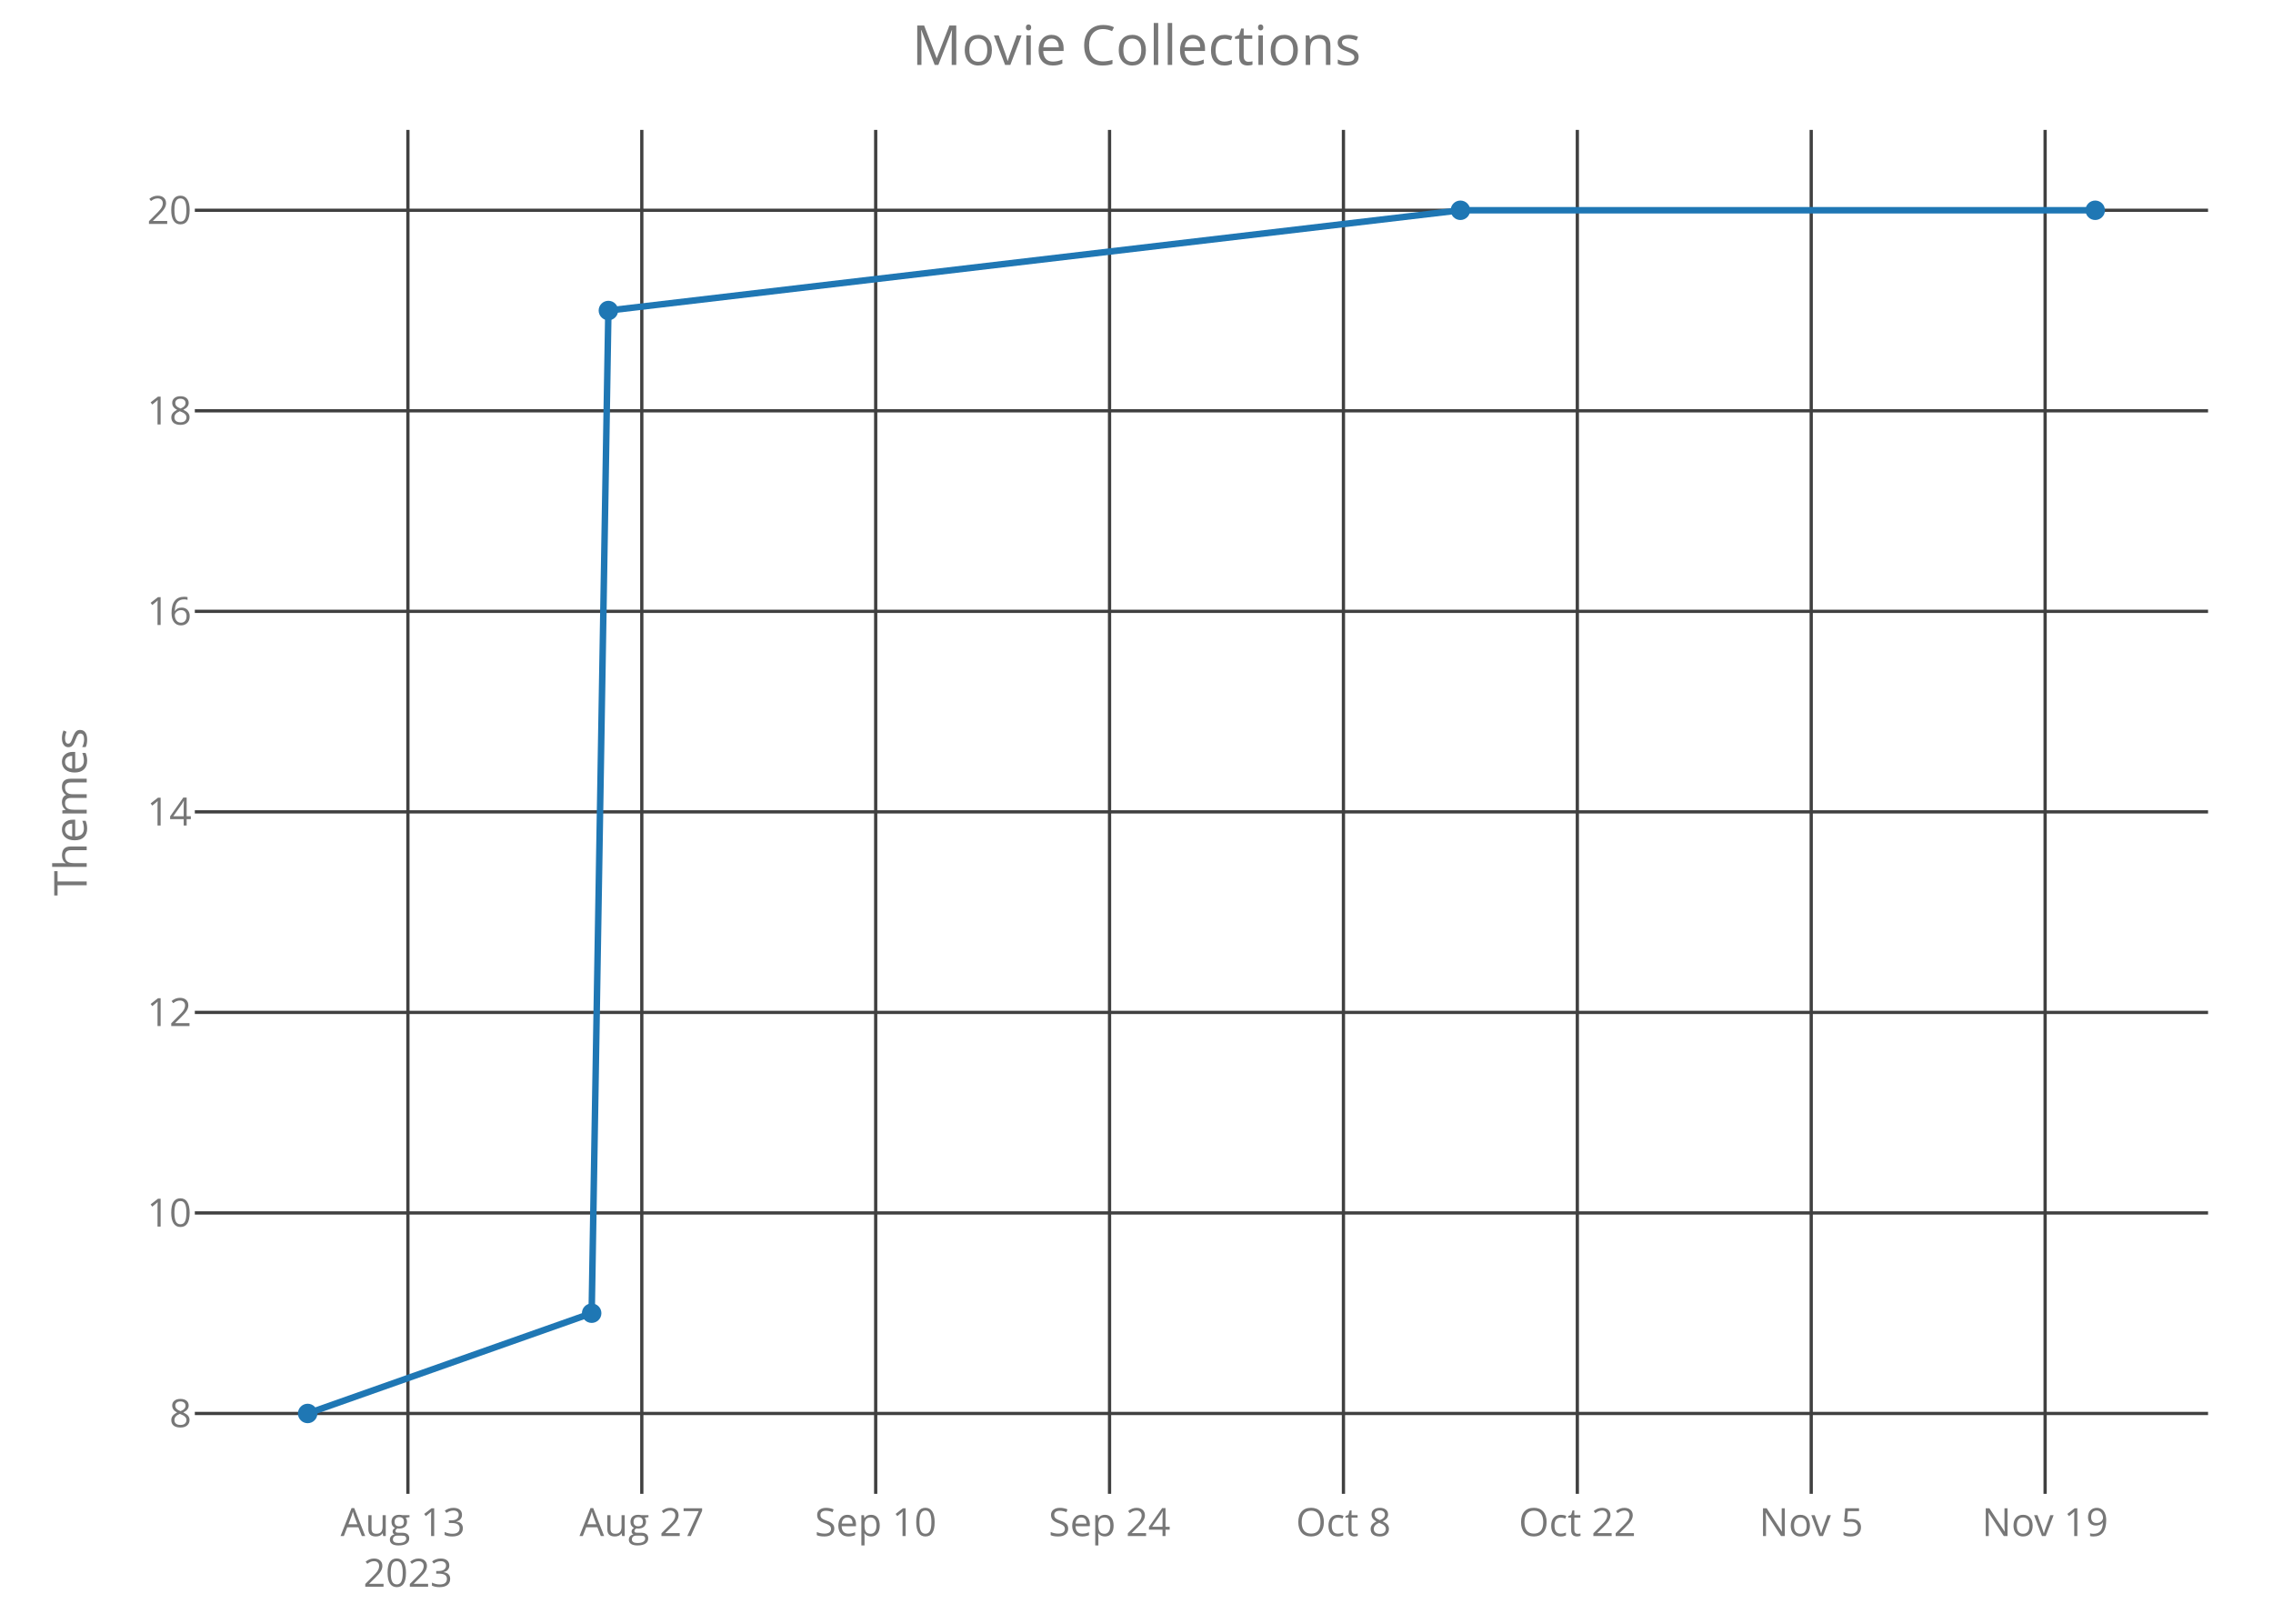
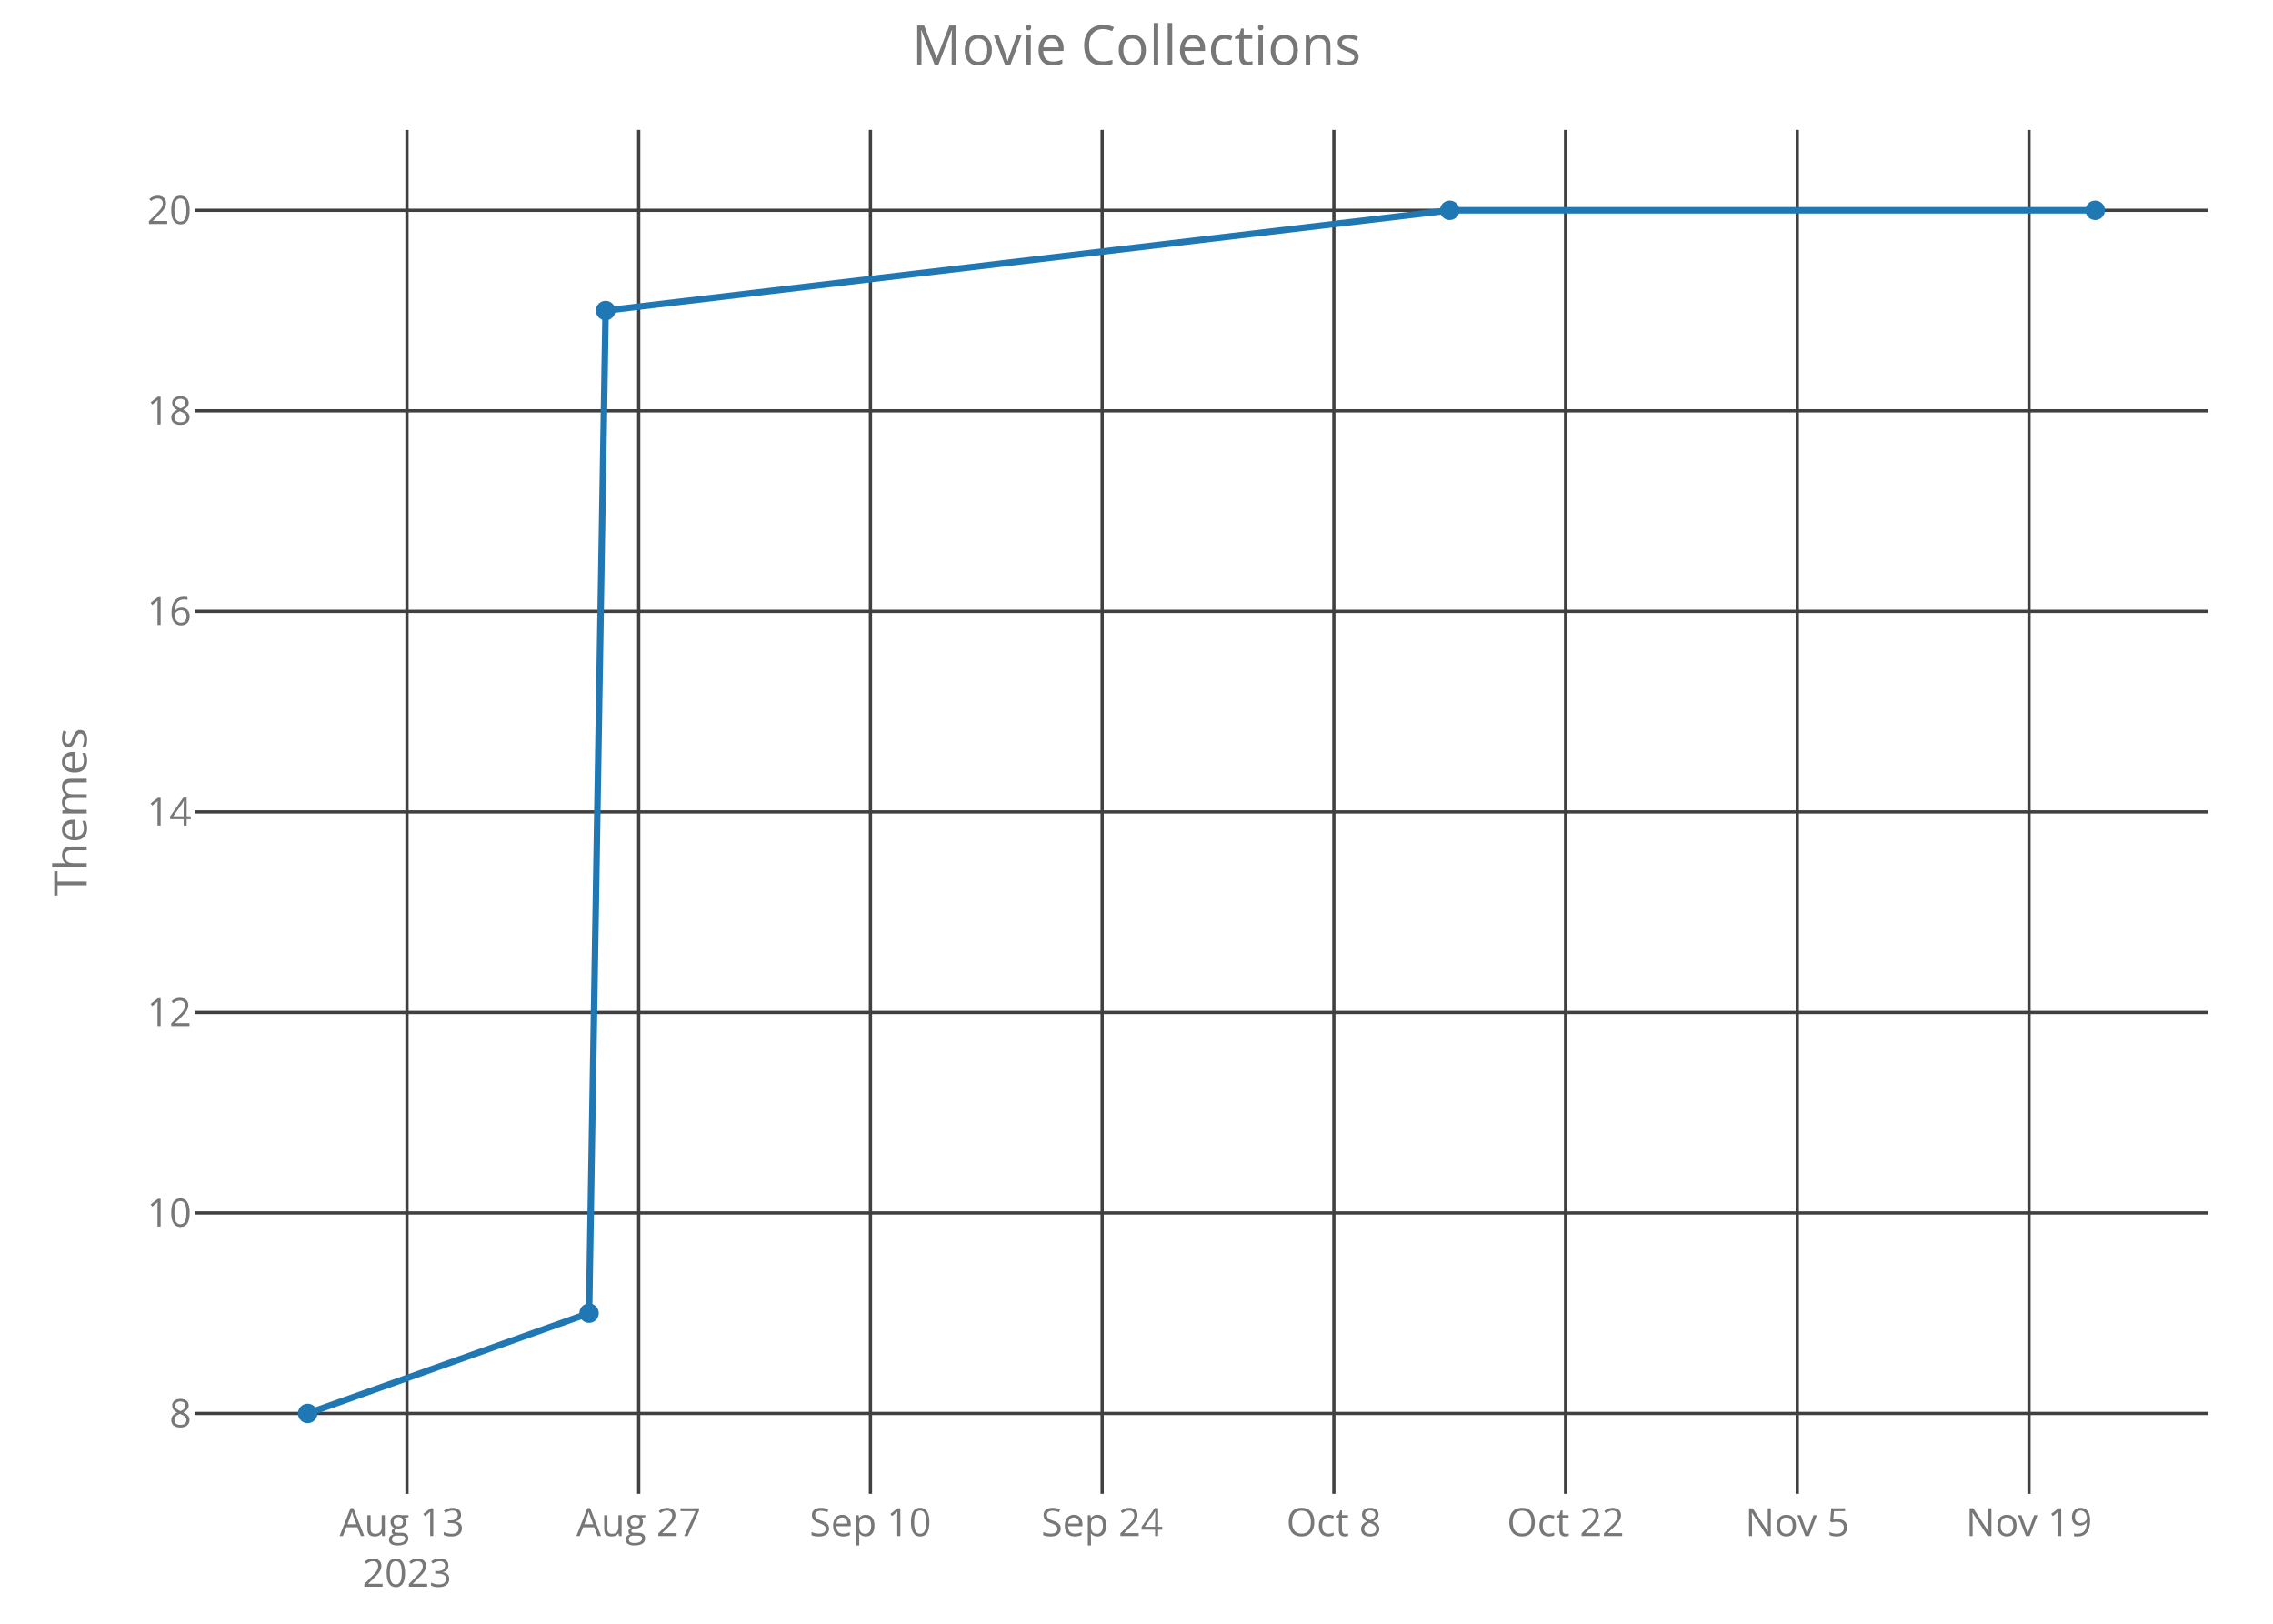
<svg xmlns="http://www.w3.org/2000/svg" class="main-svg" width="700" height="500" style="" viewBox="0 0 700 500">
  <rect x="0" y="0" width="700" height="500" style="fill: rgb(0, 0, 0); fill-opacity: 0;" />
-   <defs id="defs-6749b0">
+   <defs id="defs-76e57e">
    <g class="clips">
-       <clipPath id="clip6749b0xyplot" class="plotclip">
+       <clipPath id="clip76e57exyplot" class="plotclip">
        <rect width="620" height="420" />
      </clipPath>
-       <clipPath class="axesclip" id="clip6749b0x">
+       <clipPath class="axesclip" id="clip76e57ex">
        <rect x="60" y="0" width="620" height="500" />
      </clipPath>
-       <clipPath class="axesclip" id="clip6749b0y">
+       <clipPath class="axesclip" id="clip76e57ey">
        <rect x="0" y="40" width="700" height="420" />
      </clipPath>
-       <clipPath class="axesclip" id="clip6749b0xy">
+       <clipPath class="axesclip" id="clip76e57exy">
        <rect x="60" y="40" width="620" height="420" />
      </clipPath>
    </g>
    <g class="gradients" />
  </defs>
  <g class="bglayer">
    <rect class="bg" x="60" y="40" width="620" height="420" style="fill: rgb(0, 0, 0); fill-opacity: 0; stroke-width: 0;" />
  </g>
  <g class="layer-below">
    <g class="imagelayer" />
    <g class="shapelayer" />
  </g>
  <g class="cartesianlayer">
    <g class="subplot xy">
      <g class="layer-subplot">
        <g class="shapelayer" />
        <g class="imagelayer" />
      </g>
      <g class="gridlayer">
        <g class="x">
-           <path class="xgrid crisp" transform="translate(125.62,0)" d="M0,40v420" style="stroke: rgb(64, 64, 64); stroke-opacity: 1; stroke-width: 1px;" />
-           <path class="xgrid crisp" transform="translate(197.65,0)" d="M0,40v420" style="stroke: rgb(64, 64, 64); stroke-opacity: 1; stroke-width: 1px;" />
-           <path class="xgrid crisp" transform="translate(269.68,0)" d="M0,40v420" style="stroke: rgb(64, 64, 64); stroke-opacity: 1; stroke-width: 1px;" />
-           <path class="xgrid crisp" transform="translate(341.7,0)" d="M0,40v420" style="stroke: rgb(64, 64, 64); stroke-opacity: 1; stroke-width: 1px;" />
-           <path class="xgrid crisp" transform="translate(413.73,0)" d="M0,40v420" style="stroke: rgb(64, 64, 64); stroke-opacity: 1; stroke-width: 1px;" />
-           <path class="xgrid crisp" transform="translate(485.76,0)" d="M0,40v420" style="stroke: rgb(64, 64, 64); stroke-opacity: 1; stroke-width: 1px;" />
-           <path class="xgrid crisp" transform="translate(557.79,0)" d="M0,40v420" style="stroke: rgb(64, 64, 64); stroke-opacity: 1; stroke-width: 1px;" />
-           <path class="xgrid crisp" transform="translate(629.82,0)" d="M0,40v420" style="stroke: rgb(64, 64, 64); stroke-opacity: 1; stroke-width: 1px;" />
+           <path class="xgrid crisp" transform="translate(125.33,0)" d="M0,40v420" style="stroke: rgb(64, 64, 64); stroke-opacity: 1; stroke-width: 1px;" />
+           <path class="xgrid crisp" transform="translate(196.69,0)" d="M0,40v420" style="stroke: rgb(64, 64, 64); stroke-opacity: 1; stroke-width: 1px;" />
+           <path class="xgrid crisp" transform="translate(268.06,0)" d="M0,40v420" style="stroke: rgb(64, 64, 64); stroke-opacity: 1; stroke-width: 1px;" />
+           <path class="xgrid crisp" transform="translate(339.42,0)" d="M0,40v420" style="stroke: rgb(64, 64, 64); stroke-opacity: 1; stroke-width: 1px;" />
+           <path class="xgrid crisp" transform="translate(410.78,0)" d="M0,40v420" style="stroke: rgb(64, 64, 64); stroke-opacity: 1; stroke-width: 1px;" />
+           <path class="xgrid crisp" transform="translate(482.14,0)" d="M0,40v420" style="stroke: rgb(64, 64, 64); stroke-opacity: 1; stroke-width: 1px;" />
+           <path class="xgrid crisp" transform="translate(553.5,0)" d="M0,40v420" style="stroke: rgb(64, 64, 64); stroke-opacity: 1; stroke-width: 1px;" />
+           <path class="xgrid crisp" transform="translate(624.86,0)" d="M0,40v420" style="stroke: rgb(64, 64, 64); stroke-opacity: 1; stroke-width: 1px;" />
        </g>
        <g class="y">
          <path class="ygrid crisp" transform="translate(0,435.25)" d="M60,0h620" style="stroke: rgb(64, 64, 64); stroke-opacity: 1; stroke-width: 1px;" />
          <path class="ygrid crisp" transform="translate(0,373.5)" d="M60,0h620" style="stroke: rgb(64, 64, 64); stroke-opacity: 1; stroke-width: 1px;" />
          <path class="ygrid crisp" transform="translate(0,311.75)" d="M60,0h620" style="stroke: rgb(64, 64, 64); stroke-opacity: 1; stroke-width: 1px;" />
          <path class="ygrid crisp" transform="translate(0,250)" d="M60,0h620" style="stroke: rgb(64, 64, 64); stroke-opacity: 1; stroke-width: 1px;" />
          <path class="ygrid crisp" transform="translate(0,188.25)" d="M60,0h620" style="stroke: rgb(64, 64, 64); stroke-opacity: 1; stroke-width: 1px;" />
          <path class="ygrid crisp" transform="translate(0,126.5)" d="M60,0h620" style="stroke: rgb(64, 64, 64); stroke-opacity: 1; stroke-width: 1px;" />
          <path class="ygrid crisp" transform="translate(0,64.75)" d="M60,0h620" style="stroke: rgb(64, 64, 64); stroke-opacity: 1; stroke-width: 1px;" />
        </g>
      </g>
      <g class="zerolinelayer" />
      <path class="xlines-below crisp" d="M0,0" style="fill: none;" />
      <path class="ylines-below crisp" d="M0,0" style="fill: none;" />
      <g class="overlines-below" />
      <g class="xaxislayer-below">
        <g class="xtick">
-           <text text-anchor="middle" x="0" y="473" transform="translate(125.62,0)" style="font-family: 'Open Sans'; font-size: 12px; fill: rgb(119, 119, 119); fill-opacity: 1; white-space: pre;">
+           <text text-anchor="middle" x="0" y="473" transform="translate(125.33,0)" style="font-family: 'Open Sans'; font-size: 12px; fill: rgb(119, 119, 119); fill-opacity: 1; white-space: pre;">
            <tspan class="line" dy="0em" x="0" y="473">Aug 13</tspan>
            <tspan class="line" dy="1.3em" x="0" y="473">2023</tspan>
          </text>
        </g>
        <g class="xtick">
-           <text text-anchor="middle" x="0" y="473" transform="translate(197.65,0)" style="font-family: 'Open Sans'; font-size: 12px; fill: rgb(119, 119, 119); fill-opacity: 1; white-space: pre;">Aug 27</text>
+           <text text-anchor="middle" x="0" y="473" transform="translate(196.69,0)" style="font-family: 'Open Sans'; font-size: 12px; fill: rgb(119, 119, 119); fill-opacity: 1; white-space: pre;">Aug 27</text>
        </g>
        <g class="xtick">
-           <text text-anchor="middle" x="0" y="473" transform="translate(269.68,0)" style="font-family: 'Open Sans'; font-size: 12px; fill: rgb(119, 119, 119); fill-opacity: 1; white-space: pre;">Sep 10</text>
+           <text text-anchor="middle" x="0" y="473" transform="translate(268.06,0)" style="font-family: 'Open Sans'; font-size: 12px; fill: rgb(119, 119, 119); fill-opacity: 1; white-space: pre;">Sep 10</text>
        </g>
        <g class="xtick">
-           <text text-anchor="middle" x="0" y="473" transform="translate(341.7,0)" style="font-family: 'Open Sans'; font-size: 12px; fill: rgb(119, 119, 119); fill-opacity: 1; white-space: pre;">Sep 24</text>
+           <text text-anchor="middle" x="0" y="473" transform="translate(339.42,0)" style="font-family: 'Open Sans'; font-size: 12px; fill: rgb(119, 119, 119); fill-opacity: 1; white-space: pre;">Sep 24</text>
        </g>
        <g class="xtick">
-           <text text-anchor="middle" x="0" y="473" transform="translate(413.73,0)" style="font-family: 'Open Sans'; font-size: 12px; fill: rgb(119, 119, 119); fill-opacity: 1; white-space: pre;">Oct 8</text>
+           <text text-anchor="middle" x="0" y="473" transform="translate(410.78,0)" style="font-family: 'Open Sans'; font-size: 12px; fill: rgb(119, 119, 119); fill-opacity: 1; white-space: pre;">Oct 8</text>
        </g>
        <g class="xtick">
-           <text text-anchor="middle" x="0" y="473" transform="translate(485.76,0)" style="font-family: 'Open Sans'; font-size: 12px; fill: rgb(119, 119, 119); fill-opacity: 1; white-space: pre;">Oct 22</text>
+           <text text-anchor="middle" x="0" y="473" transform="translate(482.14,0)" style="font-family: 'Open Sans'; font-size: 12px; fill: rgb(119, 119, 119); fill-opacity: 1; white-space: pre;">Oct 22</text>
        </g>
        <g class="xtick">
-           <text text-anchor="middle" x="0" y="473" transform="translate(557.79,0)" style="font-family: 'Open Sans'; font-size: 12px; fill: rgb(119, 119, 119); fill-opacity: 1; white-space: pre;">Nov 5</text>
+           <text text-anchor="middle" x="0" y="473" transform="translate(553.5,0)" style="font-family: 'Open Sans'; font-size: 12px; fill: rgb(119, 119, 119); fill-opacity: 1; white-space: pre;">Nov 5</text>
        </g>
        <g class="xtick">
-           <text text-anchor="middle" x="0" y="473" transform="translate(629.82,0)" style="font-family: 'Open Sans'; font-size: 12px; fill: rgb(119, 119, 119); fill-opacity: 1; white-space: pre;">Nov 19</text>
+           <text text-anchor="middle" x="0" y="473" transform="translate(624.86,0)" style="font-family: 'Open Sans'; font-size: 12px; fill: rgb(119, 119, 119); fill-opacity: 1; white-space: pre;">Nov 19</text>
        </g>
      </g>
      <g class="yaxislayer-below">
        <g class="ytick">
          <text text-anchor="end" x="59" y="4.2" transform="translate(0,435.25)" style="font-family: 'Open Sans'; font-size: 12px; fill: rgb(119, 119, 119); fill-opacity: 1; white-space: pre;">8</text>
        </g>
        <g class="ytick">
          <text text-anchor="end" x="59" y="4.2" transform="translate(0,373.5)" style="font-family: 'Open Sans'; font-size: 12px; fill: rgb(119, 119, 119); fill-opacity: 1; white-space: pre;">10</text>
        </g>
        <g class="ytick">
          <text text-anchor="end" x="59" y="4.2" transform="translate(0,311.75)" style="font-family: 'Open Sans'; font-size: 12px; fill: rgb(119, 119, 119); fill-opacity: 1; white-space: pre;">12</text>
        </g>
        <g class="ytick">
          <text text-anchor="end" x="59" y="4.2" transform="translate(0,250)" style="font-family: 'Open Sans'; font-size: 12px; fill: rgb(119, 119, 119); fill-opacity: 1; white-space: pre;">14</text>
        </g>
        <g class="ytick">
          <text text-anchor="end" x="59" y="4.2" transform="translate(0,188.25)" style="font-family: 'Open Sans'; font-size: 12px; fill: rgb(119, 119, 119); fill-opacity: 1; white-space: pre;">16</text>
        </g>
        <g class="ytick">
          <text text-anchor="end" x="59" y="4.2" transform="translate(0,126.5)" style="font-family: 'Open Sans'; font-size: 12px; fill: rgb(119, 119, 119); fill-opacity: 1; white-space: pre;">18</text>
        </g>
        <g class="ytick">
          <text text-anchor="end" x="59" y="4.2" transform="translate(0,64.75)" style="font-family: 'Open Sans'; font-size: 12px; fill: rgb(119, 119, 119); fill-opacity: 1; white-space: pre;">20</text>
        </g>
      </g>
      <g class="overaxes-below" />
-       <g class="plot" transform="translate(60,40)" clip-path="url('#clip6749b0xyplot')">
+       <g class="plot" transform="translate(60,40)" clip-path="url('#clip76e57exyplot')">
        <g class="scatterlayer mlayer">
-           <g class="trace scatter traceb7ceac" style="stroke-miterlimit: 2; opacity: 1;">
+           <g class="trace scatter trace59f491" style="stroke-miterlimit: 2; opacity: 1;">
            <g class="fills" />
            <g class="errorbars" />
            <g class="lines">
-               <path class="js-line" d="M34.75,395.25L122.21,364.37L127.36,55.62L389.75,24.75L585.25,24.75" style="vector-effect: non-scaling-stroke; fill: none; stroke: rgb(31, 119, 180); stroke-opacity: 1; stroke-width: 2px; opacity: 1;" />
+               <path class="js-line" d="M34.75,395.25L121.4,364.37L126.5,55.62L386.46,24.75L585.25,24.75" style="vector-effect: non-scaling-stroke; fill: none; stroke: rgb(31, 119, 180); stroke-opacity: 1; stroke-width: 2px; opacity: 1;" />
            </g>
            <g class="points">
              <path class="point" transform="translate(34.75,395.25)" d="M3,0A3,3 0 1,1 0,-3A3,3 0 0,1 3,0Z" style="opacity: 1; stroke-width: 0px; fill: rgb(31, 119, 180); fill-opacity: 1;" />
-               <path class="point" transform="translate(122.21,364.37)" d="M3,0A3,3 0 1,1 0,-3A3,3 0 0,1 3,0Z" style="opacity: 1; stroke-width: 0px; fill: rgb(31, 119, 180); fill-opacity: 1;" />
-               <path class="point" transform="translate(127.36,55.62)" d="M3,0A3,3 0 1,1 0,-3A3,3 0 0,1 3,0Z" style="opacity: 1; stroke-width: 0px; fill: rgb(31, 119, 180); fill-opacity: 1;" />
-               <path class="point" transform="translate(389.75,24.75)" d="M3,0A3,3 0 1,1 0,-3A3,3 0 0,1 3,0Z" style="opacity: 1; stroke-width: 0px; fill: rgb(31, 119, 180); fill-opacity: 1;" />
+               <path class="point" transform="translate(121.4,364.37)" d="M3,0A3,3 0 1,1 0,-3A3,3 0 0,1 3,0Z" style="opacity: 1; stroke-width: 0px; fill: rgb(31, 119, 180); fill-opacity: 1;" />
+               <path class="point" transform="translate(126.5,55.62)" d="M3,0A3,3 0 1,1 0,-3A3,3 0 0,1 3,0Z" style="opacity: 1; stroke-width: 0px; fill: rgb(31, 119, 180); fill-opacity: 1;" />
+               <path class="point" transform="translate(386.46,24.75)" d="M3,0A3,3 0 1,1 0,-3A3,3 0 0,1 3,0Z" style="opacity: 1; stroke-width: 0px; fill: rgb(31, 119, 180); fill-opacity: 1;" />
              <path class="point" transform="translate(585.25,24.75)" d="M3,0A3,3 0 1,1 0,-3A3,3 0 0,1 3,0Z" style="opacity: 1; stroke-width: 0px; fill: rgb(31, 119, 180); fill-opacity: 1;" />
            </g>
            <g class="text" />
          </g>
        </g>
      </g>
      <g class="overplot" />
      <path class="xlines-above" />
      <path class="ylines-above" />
      <g class="overlines-above" />
      <g class="xaxislayer-above" />
      <g class="yaxislayer-above" />
      <g class="overaxes-above" />
    </g>
  </g>
  <g class="polarlayer" />
  <g class="ternarylayer" />
  <g class="geolayer" />
  <g class="funnelarealayer" />
  <g class="pielayer" />
  <g class="treemaplayer" />
  <g class="sunburstlayer" />
  <g class="glimages" />
-   <defs id="topdefs-6749b0">
+   <defs id="topdefs-76e57e">
    <g class="clips" />
  </defs>
  <g class="layer-above">
    <g class="imagelayer" />
    <g class="shapelayer" />
  </g>
  <g class="infolayer">
    <g class="g-gtitle">
      <text class="gtitle" x="350" y="20" text-anchor="middle" dy="0em" style="font-family: 'Open Sans'; font-size: 17px; fill: rgb(119, 119, 119); opacity: 1; font-weight: normal; white-space: pre;">Movie Collections</text>
    </g>
    <g class="g-xtitle" />
    <g class="g-ytitle">
      <text class="ytitle" transform="rotate(-90,26.7,250)" x="26.7" y="250" text-anchor="middle" style="font-family: 'Open Sans'; font-size: 14px; fill: rgb(119, 119, 119); opacity: 1; font-weight: normal; white-space: pre;">Themes</text>
    </g>
  </g>
</svg>
